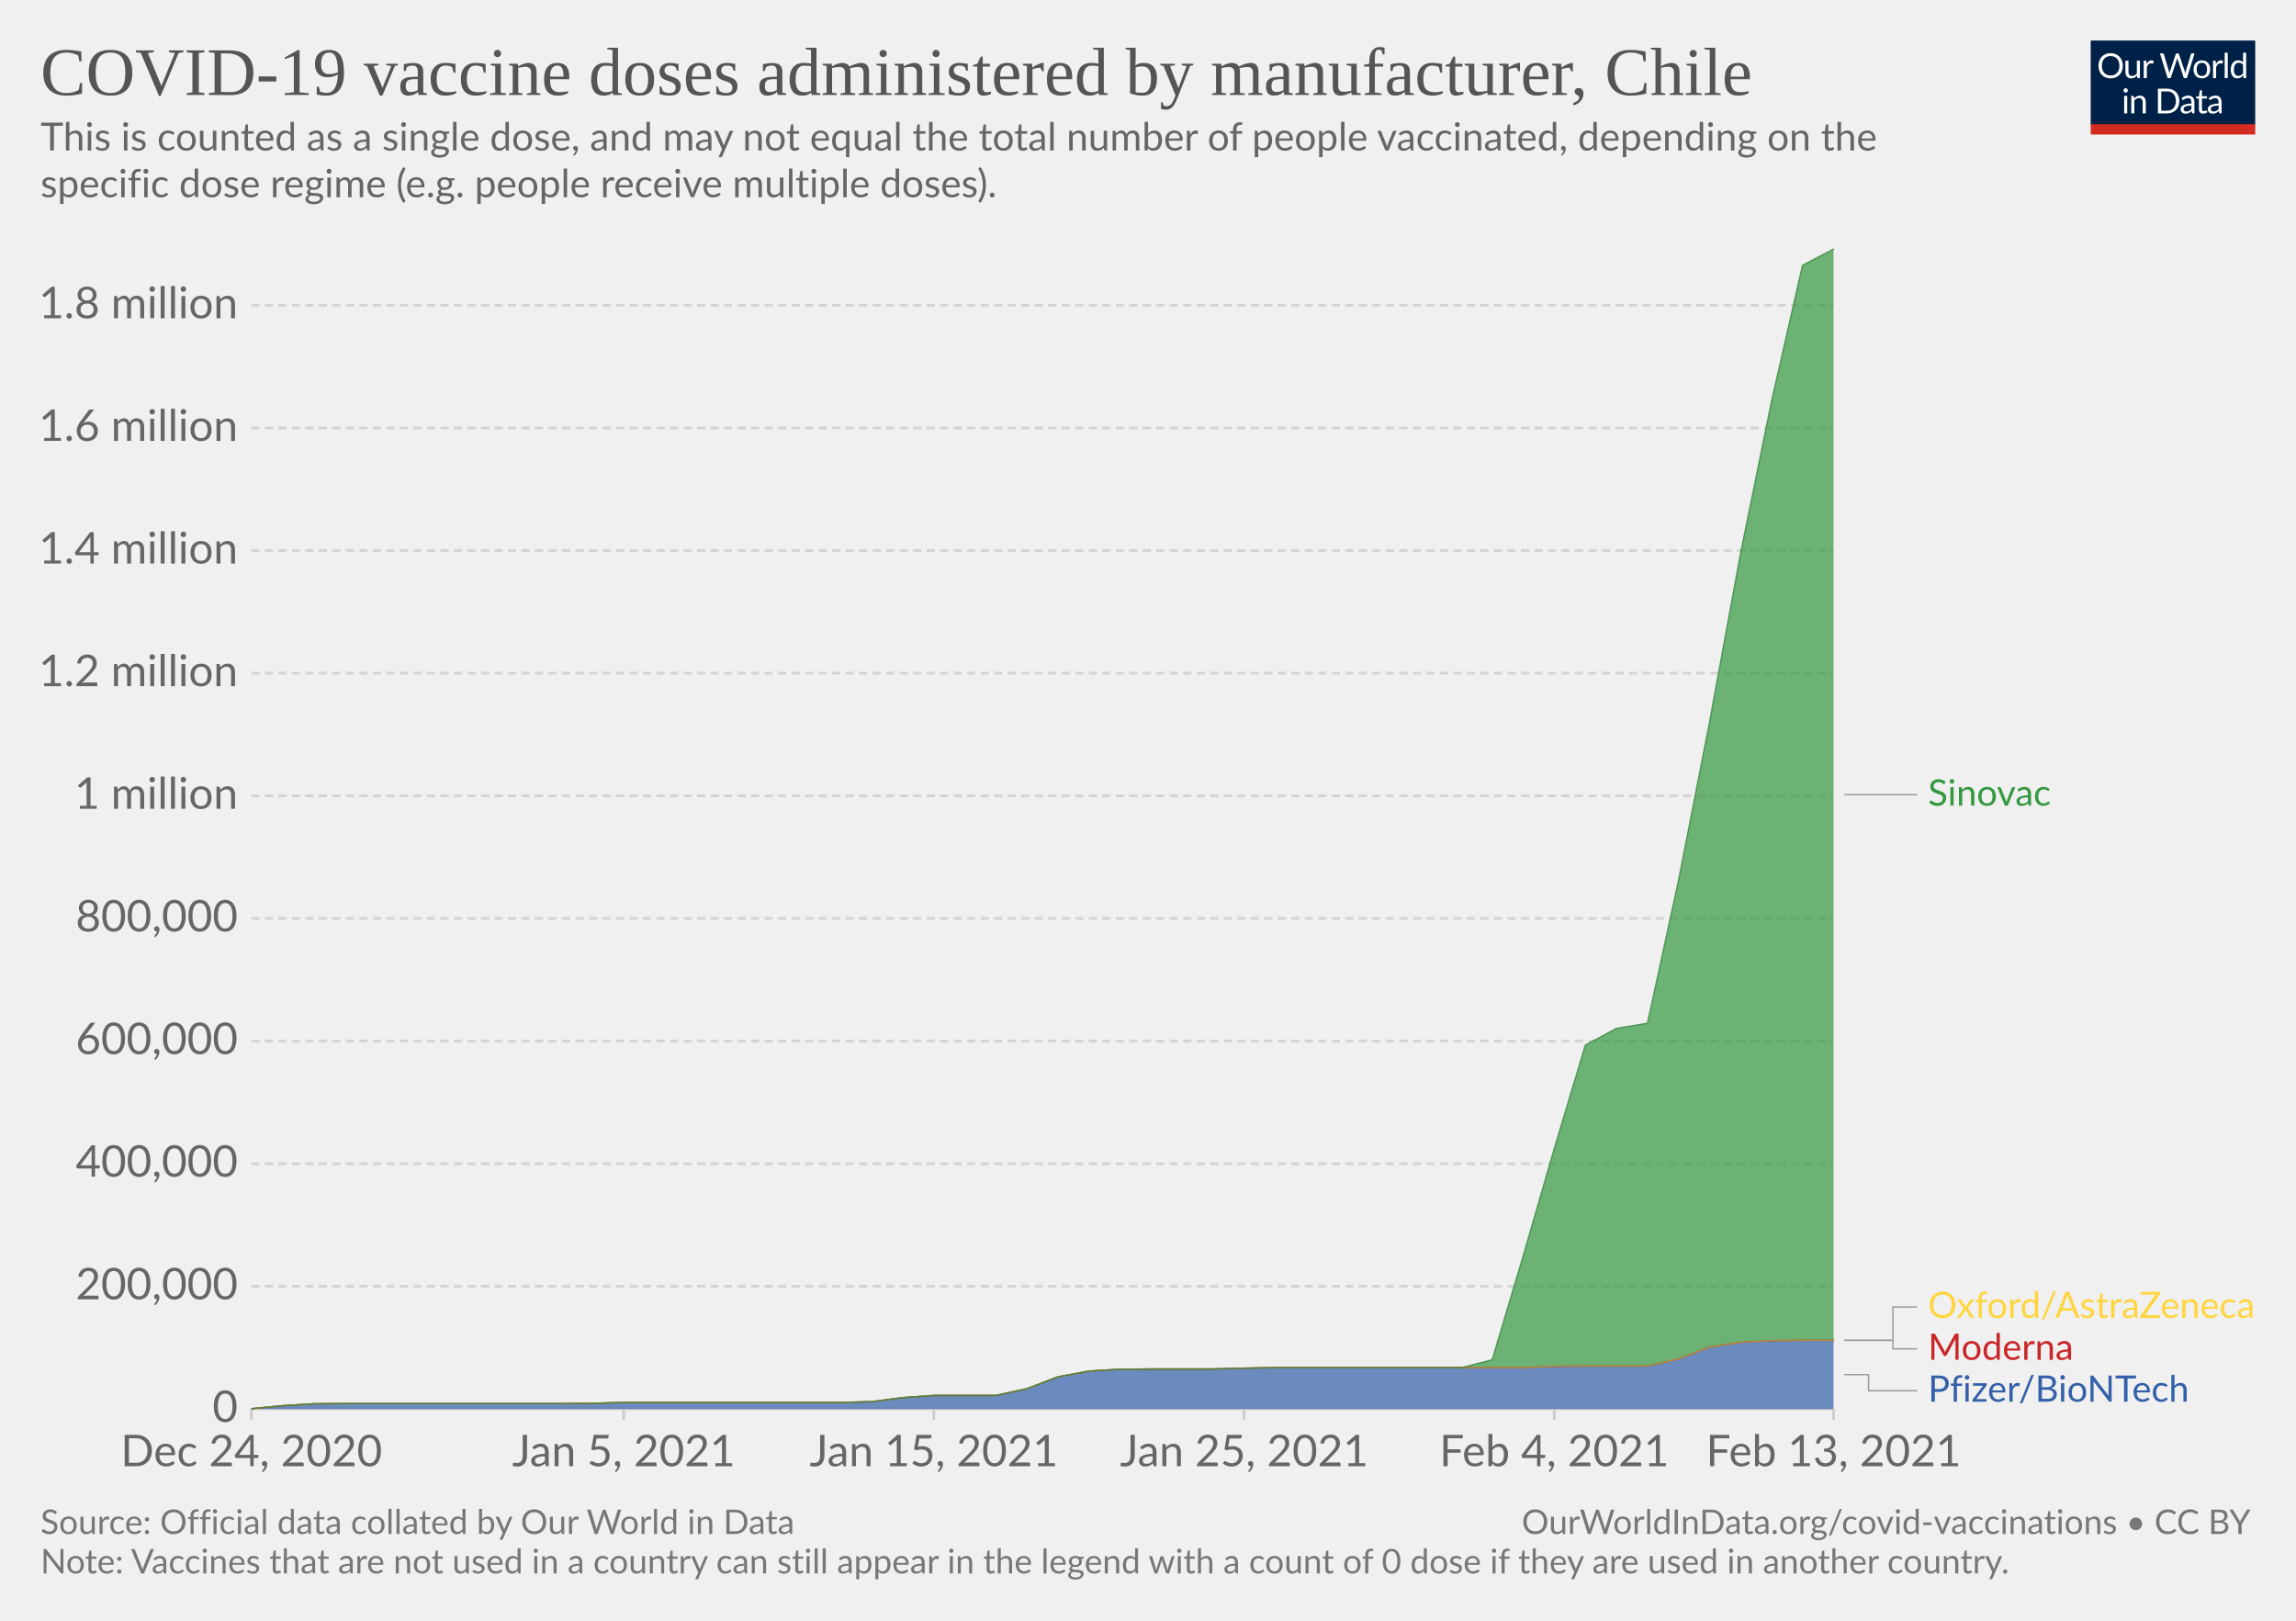
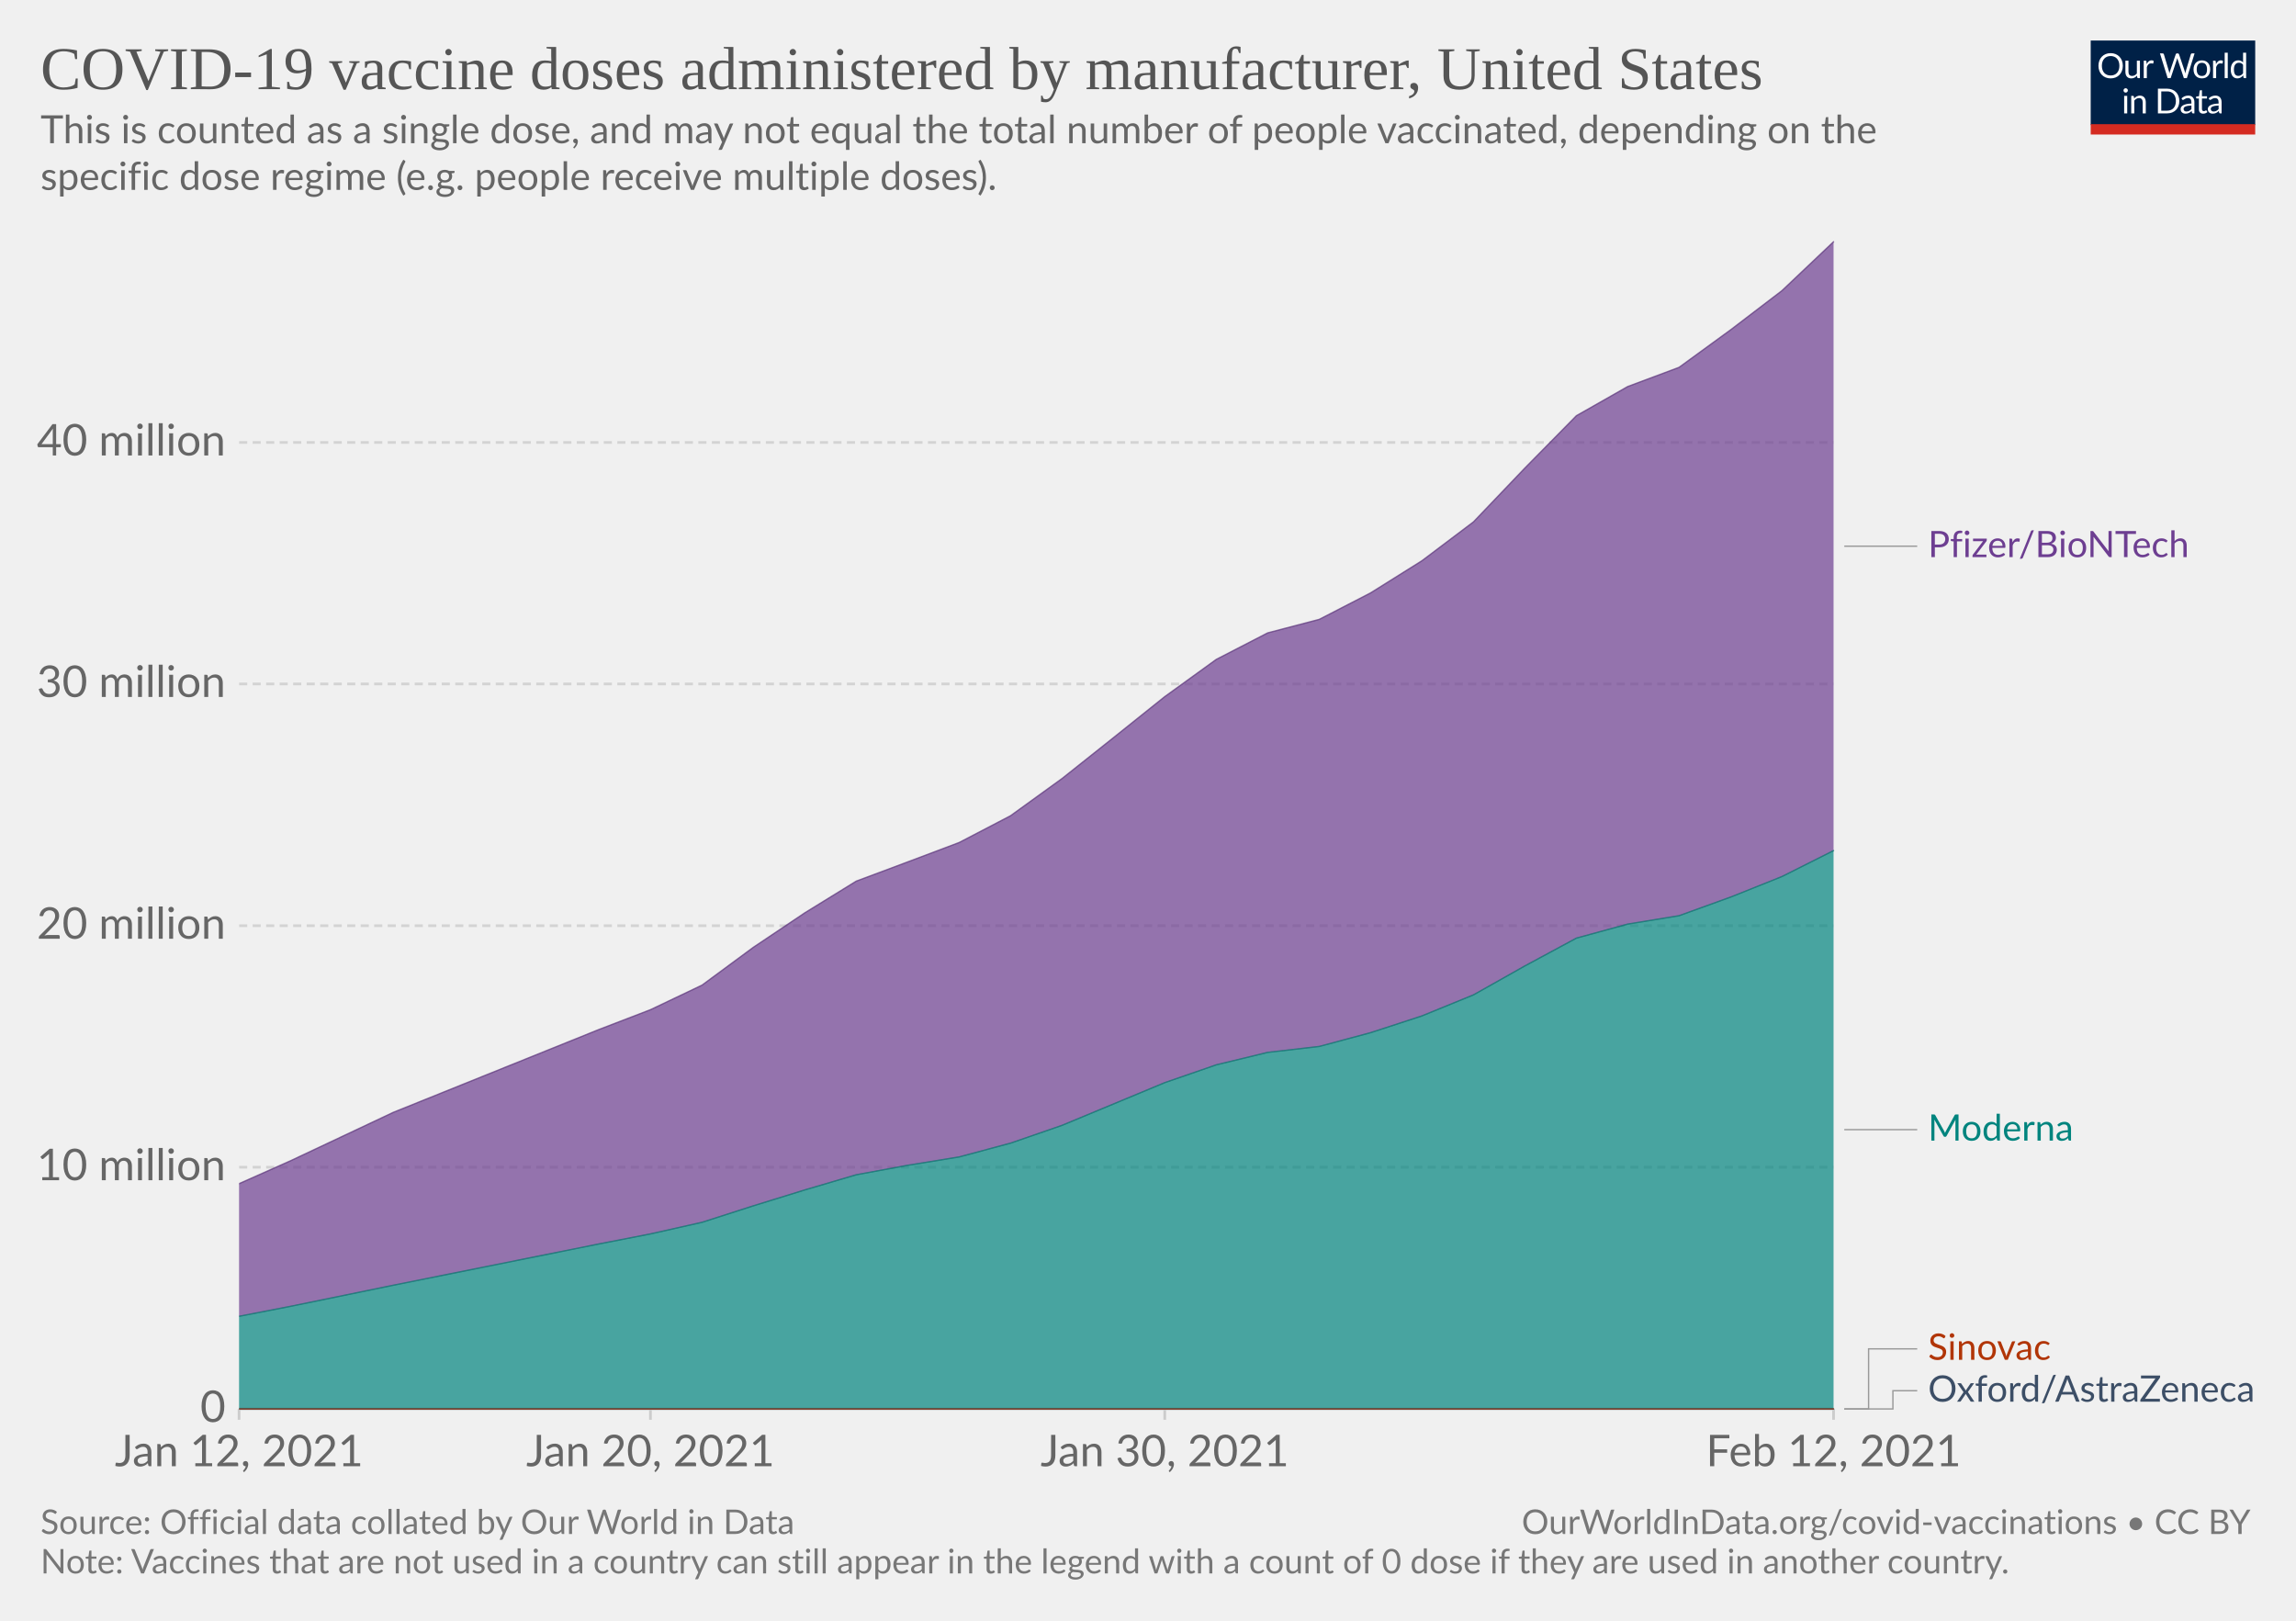
<svg xmlns="http://www.w3.org/2000/svg" version="1.1" style="background-color:#fff;-webkit-font-smoothing:antialiased" width="850" height="600" viewBox="0 0 850 600" font-family="Lato,'Helvetica Neue',Helvetica,Arial,sans-serif" font-size="18" text-rendering="optimizeLegibility">
  <g class="HeaderView">
    <g transform="matrix(.29 0 0 .29 774 15)">
      <svg width="210" height="120" viewBox="0 0 210 120" fill="none">
        <g clip-path="url(#clip0)">
          <path d="M0 0h210v107.89H0V0z" fill="#002147" />
          <path d="M40.98 32.25c0 2.36-.38 4.53-1.12 6.51a14.26 14.26 0 01-8.1 8.4c-1.9.78-4.02 1.17-6.34 1.17a16.6 16.6 0 01-6.33-1.17 14.31 14.31 0 01-8.08-8.4 18.29 18.29 0 01-1.12-6.51c0-2.36.38-4.53 1.12-6.5.75-1.97 1.8-3.67 3.17-5.1a14.32 14.32 0 014.9-3.34c1.92-.8 4.03-1.19 6.34-1.19 2.32 0 4.43.4 6.34 1.19 1.92.8 3.56 1.9 4.93 3.34a14.87 14.87 0 013.17 5.1 18.1 18.1 0 011.12 6.5zm-4.38 0c0-1.94-.26-3.68-.8-5.22a10.91 10.91 0 00-2.24-3.89 9.68 9.68 0 00-3.52-2.46 11.95 11.95 0 00-4.62-.86c-1.68 0-3.21.28-4.6.86a9.88 9.88 0 00-3.54 2.46 10.91 10.91 0 00-2.24 3.9c-.53 1.53-.8 3.27-.8 5.2 0 1.94.27 3.68.8 5.22a11.17 11.17 0 002.24 3.9 10.01 10.01 0 003.55 2.44c1.38.56 2.9.83 4.6.83s3.24-.27 4.61-.83a9.8 9.8 0 003.52-2.44 11.17 11.17 0 002.25-3.9c.53-1.54.8-3.28.8-5.21zm26.22-6.54V48H60.5c-.56 0-.9-.27-1.05-.81l-.31-2.4a12.45 12.45 0 01-3.26 2.6c-1.2.64-2.58.96-4.13.96-1.22 0-2.3-.2-3.24-.6a6.52 6.52 0 01-2.33-1.7 7.37 7.37 0 01-1.43-2.67c-.3-1.04-.46-2.2-.46-3.45V25.7h3.91v14.22c0 1.68.38 2.99 1.15 3.91.77.93 1.96 1.39 3.54 1.39 1.16 0 2.24-.27 3.23-.82a10.42 10.42 0 002.8-2.28V25.7h3.91zm8.61 4.47a9.94 9.94 0 012.6-3.56 5.64 5.64 0 013.76-1.3c.47 0 .92.05 1.34.15.44.1.83.27 1.17.49l-.3 2.92c-.09.37-.3.55-.66.55-.2 0-.5-.04-.9-.13a6.21 6.21 0 00-3.24.18 4.23 4.23 0 00-1.47.92c-.42.4-.81.9-1.17 1.5-.33.58-.64 1.26-.92 2.02V48H67.7V25.71h2.25c.42 0 .72.08.88.25.16.16.27.44.33.83l.26 3.39zm61.16-13.7L122.75 48h-3.82l-7.99-24.05a21.95 21.95 0 01-.42-1.58 38.36 38.36 0 01-.44 1.58L102.05 48h-3.83L88.4 16.47h3.54c.38 0 .7.1.95.29.26.2.43.43.5.73l6.52 21.9.28 1.28.29 1.46.3-1.46.38-1.27 7.41-21.91c.1-.25.26-.48.51-.69.27-.22.58-.33.95-.33h1.23c.38 0 .69.1.92.29a1.77 1.77 0 01.53.73l7.4 21.9a28.4 28.4 0 01.68 2.62 29.52 29.52 0 01.52-2.61l6.54-21.91a1.31 1.31 0 01.48-.7c.27-.21.58-.32.95-.32h3.32zm9.35 8.88c1.63 0 3.1.27 4.4.82a9.43 9.43 0 015.46 5.94c.5 1.4.74 2.98.74 4.73 0 1.76-.25 3.34-.74 4.75a9.43 9.43 0 01-5.46 5.92c-1.3.52-2.77.79-4.4.79-1.64 0-3.12-.27-4.44-.8a9.42 9.42 0 01-3.35-2.3c-.92-1-1.63-2.2-2.13-3.61-.49-1.41-.73-3-.73-4.75s.24-3.33.73-4.73c.5-1.43 1.2-2.64 2.13-3.63a9.4 9.4 0 013.35-2.31c1.32-.55 2.8-.82 4.44-.82zm0 19.89c2.2 0 3.84-.73 4.93-2.2 1.08-1.48 1.63-3.54 1.63-6.18 0-2.66-.55-4.72-1.63-6.2-1.09-1.49-2.73-2.23-4.93-2.23-1.12 0-2.09.2-2.93.57a5.71 5.71 0 00-2.06 1.65 7.5 7.5 0 00-1.24 2.67c-.26 1.04-.4 2.22-.4 3.54 0 2.64.55 4.7 1.64 6.18 1.1 1.47 2.76 2.2 4.99 2.2zm17.97-15.07a9.94 9.94 0 012.6-3.56 5.64 5.64 0 013.76-1.3c.47 0 .91.05 1.34.15.44.1.83.27 1.16.49l-.28 2.92c-.09.37-.31.55-.66.55-.2 0-.5-.04-.9-.13a6.2 6.2 0 00-3.24.18 4.23 4.23 0 00-1.47.92c-.43.4-.82.9-1.17 1.5a13.1 13.1 0 00-.92 2.02V48h-3.94V25.71h2.24c.43 0 .72.08.88.25.17.16.28.44.33.83l.27 3.39zm15.04-14.59V48h-3.92V15.6h3.92zm19.55 15.43a6.22 6.22 0 00-2.38-2.05 6.7 6.7 0 00-2.86-.6c-2.07 0-3.66.75-4.77 2.23-1.12 1.48-1.68 3.6-1.68 6.33 0 1.46.13 2.7.38 3.74a7.29 7.29 0 001.1 2.56 4.35 4.35 0 001.78 1.45c.7.3 1.5.46 2.4.46 1.29 0 2.41-.3 3.36-.88a9.6 9.6 0 002.67-2.49V31.02zm3.91-15.43V48h-2.33c-.56 0-.9-.27-1.06-.81l-.35-2.71a12.13 12.13 0 01-3.25 2.77 8.28 8.28 0 01-4.23 1.06 7.31 7.31 0 01-6.14-2.9c-.73-.96-1.3-2.15-1.69-3.57a18.35 18.35 0 01.07-9.48 11.29 11.29 0 011.89-3.7 8.7 8.7 0 017.06-3.34 7.96 7.96 0 016.12 2.62V15.59h3.91zM46.61 70.71V93H42.7V70.71h3.91zm.84-7c0 .39-.08.75-.24 1.09a2.81 2.81 0 01-1.52 1.47 2.67 2.67 0 01-2.16 0 2.9 2.9 0 01-1.45-1.47 2.67 2.67 0 010-2.16c.15-.35.35-.65.6-.9.25-.27.53-.47.85-.62a2.67 2.67 0 012.16 0c.35.15.65.35.9.62.27.25.47.55.62.9.16.34.24.7.24 1.08zm7.97 10.24c.49-.54 1-1.04 1.54-1.48a9.85 9.85 0 013.66-1.84 8.96 8.96 0 015.43.35c.94.4 1.72.97 2.33 1.71a7.36 7.36 0 011.43 2.67c.32 1.04.49 2.19.49 3.45V93h-3.94V78.81c0-1.69-.4-3-1.17-3.92-.76-.93-1.93-1.4-3.5-1.4a6.6 6.6 0 00-3.25.83c-1 .56-1.92 1.31-2.77 2.27V93h-3.94V70.71h2.35c.56 0 .9.28 1.04.82l.3 2.42zm57.7 3.3c0 2.36-.37 4.5-1.11 6.44a14.3 14.3 0 01-3.17 4.98 14.1 14.1 0 01-4.93 3.2c-1.9.76-4.02 1.13-6.33 1.13H85.8V61.47h11.77c2.31 0 4.42.39 6.33 1.15a13.8 13.8 0 018.1 8.18 17.75 17.75 0 011.12 6.45zm-4.37 0c0-1.94-.26-3.67-.8-5.2a10.94 10.94 0 00-2.23-3.87 9.57 9.57 0 00-3.53-2.42 12.23 12.23 0 00-4.61-.83h-7.5v24.62h7.5c1.7 0 3.24-.28 4.61-.84a9.7 9.7 0 003.53-2.4 10.94 10.94 0 002.24-3.87c.53-1.53.8-3.26.8-5.2zm19.8 5.72c-1.8.06-3.34.2-4.62.44-1.26.22-2.3.51-3.1.88-.8.36-1.37.8-1.74 1.3-.35.5-.53 1.05-.53 1.67 0 .58.1 1.1.3 1.52a3 3 0 00.76 1.05c.34.27.73.46 1.17.6a6.13 6.13 0 001.45.17 7.28 7.28 0 003.5-.81 11.95 11.95 0 002.82-2.2v-4.62zm-12.65-9.11a12.73 12.73 0 013.98-2.66c1.43-.59 3-.88 4.73-.88 1.25 0 2.36.2 3.33.61a6.81 6.81 0 013.94 4.38c.33 1.04.5 2.19.5 3.43V93h-1.74a1.8 1.8 0 01-.88-.18c-.2-.13-.36-.38-.48-.74l-.44-2.12-1.72 1.46a9.48 9.48 0 01-3.74 1.7c-.69.15-1.46.23-2.3.23-.87 0-1.69-.12-2.45-.35a5.34 5.34 0 01-3.34-2.93 6.64 6.64 0 01-.49-2.64c0-.88.25-1.72.73-2.53a6.33 6.33 0 012.35-2.17c1.09-.63 2.5-1.15 4.25-1.54 1.75-.41 3.89-.65 6.42-.7v-1.75c0-1.73-.37-3.03-1.12-3.91-.75-.9-1.84-1.34-3.28-1.34-.97 0-1.78.12-2.44.37-.64.23-1.2.5-1.7.81l-1.23.82c-.33.23-.67.35-1 .35-.27 0-.5-.07-.69-.2a2.1 2.1 0 01-.48-.53l-.7-1.25zm27.67 19.5c-1.76 0-3.12-.5-4.07-1.48-.94-.98-1.41-2.4-1.41-4.25V74h-2.68a.9.9 0 01-.6-.2c-.16-.14-.24-.36-.24-.66v-1.56l3.65-.46.9-6.89a.9.9 0 01.29-.52.88.88 0 01.62-.22H142v7.67h6.44V74H142v13.38c0 .94.22 1.63.68 2.09.45.45 1.04.68 1.76.68a3.21 3.21 0 001.85-.53l.55-.35c.16-.12.3-.18.41-.18.2 0 .4.13.55.38l1.15 1.87a7.45 7.45 0 01-2.44 1.5 8.53 8.53 0 01-2.95.52zm19.68-10.4c-1.8.07-3.34.21-4.62.45-1.26.22-2.3.51-3.1.88-.8.36-1.37.8-1.74 1.3-.35.5-.53 1.05-.53 1.67 0 .58.1 1.1.3 1.52a2.9 2.9 0 00.76 1.05c.34.27.73.46 1.17.6a6.13 6.13 0 001.45.17 7.3 7.3 0 003.5-.81 12.04 12.04 0 002.82-2.2v-4.62zm-12.65-9.1a12.72 12.72 0 013.99-2.66c1.42-.59 3-.88 4.72-.88 1.25 0 2.36.2 3.33.61a6.81 6.81 0 013.94 4.38c.33 1.04.5 2.19.5 3.43V93h-1.74a1.8 1.8 0 01-.88-.18c-.2-.13-.36-.38-.48-.74l-.44-2.12-1.72 1.46a9.48 9.48 0 01-3.74 1.7c-.69.15-1.46.23-2.3.23-.87 0-1.69-.12-2.45-.35a5.33 5.33 0 01-3.34-2.93 6.62 6.62 0 01-.49-2.64c0-.88.25-1.72.73-2.53a6.33 6.33 0 012.35-2.17c1.09-.63 2.5-1.15 4.25-1.54a31.2 31.2 0 016.42-.7v-1.75c0-1.73-.37-3.03-1.12-3.91-.75-.9-1.84-1.34-3.28-1.34-.97 0-1.78.12-2.44.37-.64.23-1.2.5-1.7.81l-1.22.82c-.34.23-.68.35-1.02.35-.26 0-.49-.07-.68-.2a1.88 1.88 0 01-.48-.53l-.7-1.25zM40.98 32.25c0 2.36-.38 4.53-1.12 6.51a14.26 14.26 0 01-8.1 8.4c-1.9.78-4.02 1.17-6.34 1.17a16.6 16.6 0 01-6.33-1.17 14.31 14.31 0 01-8.08-8.4 18.29 18.29 0 01-1.12-6.51c0-2.36.38-4.53 1.12-6.5.75-1.97 1.8-3.67 3.17-5.1a14.32 14.32 0 014.9-3.34c1.92-.8 4.03-1.19 6.34-1.19 2.32 0 4.43.4 6.34 1.19 1.92.8 3.56 1.9 4.93 3.34a14.87 14.87 0 013.17 5.1 18.1 18.1 0 011.12 6.5zm-4.38 0c0-1.94-.26-3.68-.8-5.22a10.91 10.91 0 00-2.24-3.89 9.68 9.68 0 00-3.52-2.46 11.95 11.95 0 00-4.62-.86c-1.68 0-3.21.28-4.6.86a9.88 9.88 0 00-3.54 2.46 10.91 10.91 0 00-2.24 3.9c-.53 1.53-.8 3.27-.8 5.2 0 1.94.27 3.68.8 5.22a11.17 11.17 0 002.24 3.9 10.01 10.01 0 003.55 2.44c1.38.56 2.9.83 4.6.83s3.24-.27 4.61-.83a9.8 9.8 0 003.52-2.44 11.17 11.17 0 002.25-3.9c.53-1.54.8-3.28.8-5.21zm26.22-6.54V48H60.5c-.56 0-.9-.27-1.05-.81l-.31-2.4a12.45 12.45 0 01-3.26 2.6c-1.2.64-2.58.96-4.13.96-1.22 0-2.3-.2-3.24-.6a6.52 6.52 0 01-2.33-1.7 7.37 7.37 0 01-1.43-2.67c-.3-1.04-.46-2.2-.46-3.45V25.7h3.91v14.22c0 1.68.38 2.99 1.15 3.91.77.93 1.96 1.39 3.54 1.39 1.16 0 2.24-.27 3.23-.82a10.42 10.42 0 002.8-2.28V25.7h3.91zm8.61 4.47a9.94 9.94 0 012.6-3.56 5.64 5.64 0 013.76-1.3c.47 0 .92.05 1.34.15.44.1.83.27 1.17.49l-.3 2.92c-.09.37-.3.55-.66.55-.2 0-.5-.04-.9-.13a6.21 6.21 0 00-3.24.18 4.23 4.23 0 00-1.47.92c-.42.4-.81.9-1.17 1.5-.33.58-.64 1.26-.92 2.02V48H67.7V25.71h2.25c.42 0 .72.08.88.25.16.16.27.44.33.83l.26 3.39zm61.16-13.7L122.75 48h-3.82l-7.99-24.05a21.95 21.95 0 01-.42-1.58 38.36 38.36 0 01-.44 1.58L102.05 48h-3.83L88.4 16.47h3.54c.38 0 .7.1.95.29.26.2.43.43.5.73l6.52 21.9.28 1.28.29 1.46.3-1.46.38-1.27 7.41-21.91c.1-.25.26-.48.51-.69.27-.22.58-.33.95-.33h1.23c.38 0 .69.1.92.29a1.77 1.77 0 01.53.73l7.4 21.9a28.4 28.4 0 01.68 2.62 29.52 29.52 0 01.52-2.61l6.54-21.91a1.31 1.31 0 01.48-.7c.27-.21.58-.32.95-.32h3.32zm9.35 8.88c1.63 0 3.1.27 4.4.82a9.43 9.43 0 015.46 5.94c.5 1.4.74 2.98.74 4.73 0 1.76-.25 3.34-.74 4.75a9.43 9.43 0 01-5.46 5.92c-1.3.52-2.77.79-4.4.79-1.64 0-3.12-.27-4.44-.8a9.42 9.42 0 01-3.35-2.3c-.92-1-1.63-2.2-2.13-3.61-.49-1.41-.73-3-.73-4.75s.24-3.33.73-4.73c.5-1.43 1.2-2.64 2.13-3.63a9.4 9.4 0 013.35-2.31c1.32-.55 2.8-.82 4.44-.82zm0 19.89c2.2 0 3.84-.73 4.93-2.2 1.08-1.48 1.63-3.54 1.63-6.18 0-2.66-.55-4.72-1.63-6.2-1.09-1.49-2.73-2.23-4.93-2.23-1.12 0-2.09.2-2.93.57a5.71 5.71 0 00-2.06 1.65 7.5 7.5 0 00-1.24 2.67c-.26 1.04-.4 2.22-.4 3.54 0 2.64.55 4.7 1.64 6.18 1.1 1.47 2.76 2.2 4.99 2.2zm17.97-15.07a9.94 9.94 0 012.6-3.56 5.64 5.64 0 013.76-1.3c.47 0 .91.05 1.34.15.44.1.83.27 1.16.49l-.28 2.92c-.09.37-.31.55-.66.55-.2 0-.5-.04-.9-.13a6.2 6.2 0 00-3.24.18 4.23 4.23 0 00-1.47.92c-.43.4-.82.9-1.17 1.5a13.1 13.1 0 00-.92 2.02V48h-3.94V25.71h2.24c.43 0 .72.08.88.25.17.16.28.44.33.83l.27 3.39zm15.04-14.59V48h-3.92V15.6h3.92zm19.55 15.43a6.22 6.22 0 00-2.38-2.05 6.7 6.7 0 00-2.86-.6c-2.07 0-3.66.75-4.77 2.23-1.12 1.48-1.68 3.6-1.68 6.33 0 1.46.13 2.7.38 3.74a7.29 7.29 0 001.1 2.56 4.35 4.35 0 001.78 1.45c.7.3 1.5.46 2.4.46 1.29 0 2.41-.3 3.36-.88a9.6 9.6 0 002.67-2.49V31.02zm3.91-15.43V48h-2.33c-.56 0-.9-.27-1.06-.81l-.35-2.71a12.13 12.13 0 01-3.25 2.77 8.28 8.28 0 01-4.23 1.06 7.31 7.31 0 01-6.14-2.9c-.73-.96-1.3-2.15-1.69-3.57a18.35 18.35 0 01.07-9.48 11.29 11.29 0 011.89-3.7 8.7 8.7 0 017.06-3.34 7.96 7.96 0 016.12 2.62V15.59h3.91zM46.61 70.71V93H42.7V70.71h3.91zm.84-7c0 .39-.08.75-.24 1.09a2.81 2.81 0 01-1.52 1.47 2.67 2.67 0 01-2.16 0 2.9 2.9 0 01-1.45-1.47 2.67 2.67 0 010-2.16c.15-.35.35-.65.6-.9.25-.27.53-.47.85-.62a2.67 2.67 0 012.16 0c.35.15.65.35.9.62.27.25.47.55.62.9.16.34.24.7.24 1.08zm7.97 10.24c.49-.54 1-1.04 1.54-1.48a9.85 9.85 0 013.66-1.84 8.96 8.96 0 015.43.35c.94.4 1.72.97 2.33 1.71a7.36 7.36 0 011.43 2.67c.32 1.04.49 2.19.49 3.45V93h-3.94V78.81c0-1.69-.4-3-1.17-3.92-.76-.93-1.93-1.4-3.5-1.4a6.6 6.6 0 00-3.25.83c-1 .56-1.92 1.31-2.77 2.27V93h-3.94V70.71h2.35c.56 0 .9.28 1.04.82l.3 2.42zm57.7 3.3c0 2.36-.37 4.5-1.11 6.44a14.3 14.3 0 01-3.17 4.98 14.1 14.1 0 01-4.93 3.2c-1.9.76-4.02 1.13-6.33 1.13H85.8V61.47h11.77c2.31 0 4.42.39 6.33 1.15a13.8 13.8 0 018.1 8.18 17.75 17.75 0 011.12 6.45zm-4.37 0c0-1.94-.26-3.67-.8-5.2a10.94 10.94 0 00-2.23-3.87 9.57 9.57 0 00-3.53-2.42 12.23 12.23 0 00-4.61-.83h-7.5v24.62h7.5c1.7 0 3.24-.28 4.61-.84a9.7 9.7 0 003.53-2.4 10.94 10.94 0 002.24-3.87c.53-1.53.8-3.26.8-5.2zm19.8 5.72c-1.8.06-3.34.2-4.62.44-1.26.22-2.3.51-3.1.88-.8.36-1.37.8-1.74 1.3-.35.5-.53 1.05-.53 1.67 0 .58.1 1.1.3 1.52a3 3 0 00.76 1.05c.34.27.73.46 1.17.6a6.13 6.13 0 001.45.17 7.28 7.28 0 003.5-.81 11.95 11.95 0 002.82-2.2v-4.62zm-12.65-9.11a12.73 12.73 0 013.98-2.66c1.43-.59 3-.88 4.73-.88 1.25 0 2.36.2 3.33.61a6.81 6.81 0 013.94 4.38c.33 1.04.5 2.19.5 3.43V93h-1.74a1.8 1.8 0 01-.88-.18c-.2-.13-.36-.38-.48-.74l-.44-2.12-1.72 1.46a9.48 9.48 0 01-3.74 1.7c-.69.15-1.46.23-2.3.23-.87 0-1.69-.12-2.45-.35a5.34 5.34 0 01-3.34-2.93 6.64 6.64 0 01-.49-2.64c0-.88.25-1.72.73-2.53a6.33 6.33 0 012.35-2.17c1.09-.63 2.5-1.15 4.25-1.54 1.75-.41 3.89-.65 6.42-.7v-1.75c0-1.73-.37-3.03-1.12-3.91-.75-.9-1.84-1.34-3.28-1.34-.97 0-1.78.12-2.44.37-.64.23-1.2.5-1.7.81l-1.23.82c-.33.23-.67.35-1 .35-.27 0-.5-.07-.69-.2a2.1 2.1 0 01-.48-.53l-.7-1.25zm27.67 19.5c-1.76 0-3.12-.5-4.07-1.48-.94-.98-1.41-2.4-1.41-4.25V74h-2.68a.9.9 0 01-.6-.2c-.16-.14-.24-.36-.24-.66v-1.56l3.65-.46.9-6.89a.9.9 0 01.29-.52.88.88 0 01.62-.22H142v7.67h6.44V74H142v13.38c0 .94.22 1.63.68 2.09.45.45 1.04.68 1.76.68a3.21 3.21 0 001.85-.53l.55-.35c.16-.12.3-.18.41-.18.2 0 .4.13.55.38l1.15 1.87a7.45 7.45 0 01-2.44 1.5 8.53 8.53 0 01-2.95.52zm19.68-10.4c-1.8.07-3.34.21-4.62.45-1.26.22-2.3.51-3.1.88-.8.36-1.37.8-1.74 1.3-.35.5-.53 1.05-.53 1.67 0 .58.1 1.1.3 1.52a2.9 2.9 0 00.76 1.05c.34.27.73.46 1.17.6a6.13 6.13 0 001.45.17 7.3 7.3 0 003.5-.81 12.04 12.04 0 002.82-2.2v-4.62zm-12.65-9.1a12.72 12.72 0 013.99-2.66c1.42-.59 3-.88 4.72-.88 1.25 0 2.36.2 3.33.61a6.81 6.81 0 013.94 4.38c.33 1.04.5 2.19.5 3.43V93h-1.74a1.8 1.8 0 01-.88-.18c-.2-.13-.36-.38-.48-.74l-.44-2.12-1.72 1.46a9.48 9.48 0 01-3.74 1.7c-.69.15-1.46.23-2.3.23-.87 0-1.69-.12-2.45-.35a5.33 5.33 0 01-3.34-2.93 6.62 6.62 0 01-.49-2.64c0-.88.25-1.72.73-2.53a6.33 6.33 0 012.35-2.17c1.09-.63 2.5-1.15 4.25-1.54a31.2 31.2 0 016.42-.7v-1.75c0-1.73-.37-3.03-1.12-3.91-.75-.9-1.84-1.34-3.28-1.34-.97 0-1.78.12-2.44.37-.64.23-1.2.5-1.7.81l-1.22.82c-.34.23-.68.35-1.02.35-.26 0-.49-.07-.68-.2a1.88 1.88 0 01-.48-.53l-.7-1.25zM40.98 32.25c0 2.36-.38 4.53-1.12 6.51a14.26 14.26 0 01-8.1 8.4c-1.9.78-4.02 1.17-6.34 1.17a16.6 16.6 0 01-6.33-1.17 14.31 14.31 0 01-8.08-8.4 18.29 18.29 0 01-1.12-6.51c0-2.36.38-4.53 1.12-6.5.75-1.97 1.8-3.67 3.17-5.1a14.32 14.32 0 014.9-3.34c1.92-.8 4.03-1.19 6.34-1.19 2.32 0 4.43.4 6.34 1.19 1.92.8 3.56 1.9 4.93 3.34a14.87 14.87 0 013.17 5.1 18.1 18.1 0 011.12 6.5zm-4.38 0c0-1.94-.26-3.68-.8-5.22a10.91 10.91 0 00-2.24-3.89 9.68 9.68 0 00-3.52-2.46 11.95 11.95 0 00-4.62-.86c-1.68 0-3.21.28-4.6.86a9.88 9.88 0 00-3.54 2.46 10.91 10.91 0 00-2.24 3.9c-.53 1.53-.8 3.27-.8 5.2 0 1.94.27 3.68.8 5.22a11.17 11.17 0 002.24 3.9 10.01 10.01 0 003.55 2.44c1.38.56 2.9.83 4.6.83s3.24-.27 4.61-.83a9.8 9.8 0 003.52-2.44 11.17 11.17 0 002.25-3.9c.53-1.54.8-3.28.8-5.21zm26.22-6.54V48H60.5c-.56 0-.9-.27-1.05-.81l-.31-2.4a12.45 12.45 0 01-3.26 2.6c-1.2.64-2.58.96-4.13.96-1.22 0-2.3-.2-3.24-.6a6.52 6.52 0 01-2.33-1.7 7.37 7.37 0 01-1.43-2.67c-.3-1.04-.46-2.2-.46-3.45V25.7h3.91v14.22c0 1.68.38 2.99 1.15 3.91.77.93 1.96 1.39 3.54 1.39 1.16 0 2.24-.27 3.23-.82a10.42 10.42 0 002.8-2.28V25.7h3.91zm8.61 4.47a9.94 9.94 0 012.6-3.56 5.64 5.64 0 013.76-1.3c.47 0 .92.05 1.34.15.44.1.83.27 1.17.49l-.3 2.92c-.09.37-.3.55-.66.55-.2 0-.5-.04-.9-.13a6.21 6.21 0 00-3.24.18 4.23 4.23 0 00-1.47.92c-.42.4-.81.9-1.17 1.5-.33.58-.64 1.26-.92 2.02V48H67.7V25.71h2.25c.42 0 .72.08.88.25.16.16.27.44.33.83l.26 3.39zm61.16-13.7L122.75 48h-3.82l-7.99-24.05a21.95 21.95 0 01-.42-1.58 38.36 38.36 0 01-.44 1.58L102.05 48h-3.83L88.4 16.47h3.54c.38 0 .7.1.95.29.26.2.43.43.5.73l6.52 21.9.28 1.28.29 1.46.3-1.46.38-1.27 7.41-21.91c.1-.25.26-.48.51-.69.27-.22.58-.33.95-.33h1.23c.38 0 .69.1.92.29a1.77 1.77 0 01.53.73l7.4 21.9a28.4 28.4 0 01.68 2.62 29.52 29.52 0 01.52-2.61l6.54-21.91a1.31 1.31 0 01.48-.7c.27-.21.58-.32.95-.32h3.32zm9.35 8.88c1.63 0 3.1.27 4.4.82a9.43 9.43 0 015.46 5.94c.5 1.4.74 2.98.74 4.73 0 1.76-.25 3.34-.74 4.75a9.43 9.43 0 01-5.46 5.92c-1.3.52-2.77.79-4.4.79-1.64 0-3.12-.27-4.44-.8a9.42 9.42 0 01-3.35-2.3c-.92-1-1.63-2.2-2.13-3.61-.49-1.41-.73-3-.73-4.75s.24-3.33.73-4.73c.5-1.43 1.2-2.64 2.13-3.63a9.4 9.4 0 013.35-2.31c1.32-.55 2.8-.82 4.44-.82zm0 19.89c2.2 0 3.84-.73 4.93-2.2 1.08-1.48 1.63-3.54 1.63-6.18 0-2.66-.55-4.72-1.63-6.2-1.09-1.49-2.73-2.23-4.93-2.23-1.12 0-2.09.2-2.93.57a5.71 5.71 0 00-2.06 1.65 7.5 7.5 0 00-1.24 2.67c-.26 1.04-.4 2.22-.4 3.54 0 2.64.55 4.7 1.64 6.18 1.1 1.47 2.76 2.2 4.99 2.2zm17.97-15.07a9.94 9.94 0 012.6-3.56 5.64 5.64 0 013.76-1.3c.47 0 .91.05 1.34.15.44.1.83.27 1.16.49l-.28 2.92c-.09.37-.31.55-.66.55-.2 0-.5-.04-.9-.13a6.2 6.2 0 00-3.24.18 4.23 4.23 0 00-1.47.92c-.43.4-.82.9-1.17 1.5a13.1 13.1 0 00-.92 2.02V48h-3.94V25.71h2.24c.43 0 .72.08.88.25.17.16.28.44.33.83l.27 3.39zm15.04-14.59V48h-3.92V15.6h3.92zm19.55 15.43a6.22 6.22 0 00-2.38-2.05 6.7 6.7 0 00-2.86-.6c-2.07 0-3.66.75-4.77 2.23-1.12 1.48-1.68 3.6-1.68 6.33 0 1.46.13 2.7.38 3.74a7.29 7.29 0 001.1 2.56 4.35 4.35 0 001.78 1.45c.7.3 1.5.46 2.4.46 1.29 0 2.41-.3 3.36-.88a9.6 9.6 0 002.67-2.49V31.02zm3.91-15.43V48h-2.33c-.56 0-.9-.27-1.06-.81l-.35-2.71a12.13 12.13 0 01-3.25 2.77 8.28 8.28 0 01-4.23 1.06 7.31 7.31 0 01-6.14-2.9c-.73-.96-1.3-2.15-1.69-3.57a18.35 18.35 0 01.07-9.48 11.29 11.29 0 011.89-3.7 8.7 8.7 0 017.06-3.34 7.96 7.96 0 016.12 2.62V15.59h3.91zM46.61 70.71V93H42.7V70.71h3.91zm.84-7c0 .39-.08.75-.24 1.09a2.81 2.81 0 01-1.52 1.47 2.67 2.67 0 01-2.16 0 2.9 2.9 0 01-1.45-1.47 2.67 2.67 0 010-2.16c.15-.35.35-.65.6-.9.25-.27.53-.47.85-.62a2.67 2.67 0 012.16 0c.35.15.65.35.9.62.27.25.47.55.62.9.16.34.24.7.24 1.08zm7.97 10.24c.49-.54 1-1.04 1.54-1.48a9.85 9.85 0 013.66-1.84 8.96 8.96 0 015.43.35c.94.4 1.72.97 2.33 1.71a7.36 7.36 0 011.43 2.67c.32 1.04.49 2.19.49 3.45V93h-3.94V78.81c0-1.69-.4-3-1.17-3.92-.76-.93-1.93-1.4-3.5-1.4a6.6 6.6 0 00-3.25.83c-1 .56-1.92 1.31-2.77 2.27V93h-3.94V70.71h2.35c.56 0 .9.28 1.04.82l.3 2.42zm57.7 3.3c0 2.36-.37 4.5-1.11 6.44a14.3 14.3 0 01-3.17 4.98 14.1 14.1 0 01-4.93 3.2c-1.9.76-4.02 1.13-6.33 1.13H85.8V61.47h11.77c2.31 0 4.42.39 6.33 1.15a13.8 13.8 0 018.1 8.18 17.75 17.75 0 011.12 6.45zm-4.37 0c0-1.94-.26-3.67-.8-5.2a10.94 10.94 0 00-2.23-3.87 9.57 9.57 0 00-3.53-2.42 12.23 12.23 0 00-4.61-.83h-7.5v24.62h7.5c1.7 0 3.24-.28 4.61-.84a9.7 9.7 0 003.53-2.4 10.94 10.94 0 002.24-3.87c.53-1.53.8-3.26.8-5.2zm19.8 5.72c-1.8.06-3.34.2-4.62.44-1.26.22-2.3.51-3.1.88-.8.36-1.37.8-1.74 1.3-.35.5-.53 1.05-.53 1.67 0 .58.1 1.1.3 1.52a3 3 0 00.76 1.05c.34.27.73.46 1.17.6a6.13 6.13 0 001.45.17 7.28 7.28 0 003.5-.81 11.95 11.95 0 002.82-2.2v-4.62zm-12.65-9.11a12.73 12.73 0 013.98-2.66c1.43-.59 3-.88 4.73-.88 1.25 0 2.36.2 3.33.61a6.81 6.81 0 013.94 4.38c.33 1.04.5 2.19.5 3.43V93h-1.74a1.8 1.8 0 01-.88-.18c-.2-.13-.36-.38-.48-.74l-.44-2.12-1.72 1.46a9.48 9.48 0 01-3.74 1.7c-.69.15-1.46.23-2.3.23-.87 0-1.69-.12-2.45-.35a5.34 5.34 0 01-3.34-2.93 6.64 6.64 0 01-.49-2.64c0-.88.25-1.72.73-2.53a6.33 6.33 0 012.35-2.17c1.09-.63 2.5-1.15 4.25-1.54 1.75-.41 3.89-.65 6.42-.7v-1.75c0-1.73-.37-3.03-1.12-3.91-.75-.9-1.84-1.34-3.28-1.34-.97 0-1.78.12-2.44.37-.64.23-1.2.5-1.7.81l-1.23.82c-.33.23-.67.35-1 .35-.27 0-.5-.07-.69-.2a2.1 2.1 0 01-.48-.53l-.7-1.25zm27.67 19.5c-1.76 0-3.12-.5-4.07-1.48-.94-.98-1.41-2.4-1.41-4.25V74h-2.68a.9.9 0 01-.6-.2c-.16-.14-.24-.36-.24-.66v-1.56l3.65-.46.9-6.89a.9.9 0 01.29-.52.88.88 0 01.62-.22H142v7.67h6.44V74H142v13.38c0 .94.22 1.63.68 2.09.45.45 1.04.68 1.76.68a3.21 3.21 0 001.85-.53l.55-.35c.16-.12.3-.18.41-.18.2 0 .4.13.55.38l1.15 1.87a7.45 7.45 0 01-2.44 1.5 8.53 8.53 0 01-2.95.52zm19.68-10.4c-1.8.07-3.34.21-4.62.45-1.26.22-2.3.51-3.1.88-.8.36-1.37.8-1.74 1.3-.35.5-.53 1.05-.53 1.67 0 .58.1 1.1.3 1.52a2.9 2.9 0 00.76 1.05c.34.27.73.46 1.17.6a6.13 6.13 0 001.45.17 7.3 7.3 0 003.5-.81 12.04 12.04 0 002.82-2.2v-4.62zm-12.65-9.1a12.72 12.72 0 013.99-2.66c1.42-.59 3-.88 4.72-.88 1.25 0 2.36.2 3.33.61a6.81 6.81 0 013.94 4.38c.33 1.04.5 2.19.5 3.43V93h-1.74a1.8 1.8 0 01-.88-.18c-.2-.13-.36-.38-.48-.74l-.44-2.12-1.72 1.46a9.48 9.48 0 01-3.74 1.7c-.69.15-1.46.23-2.3.23-.87 0-1.69-.12-2.45-.35a5.33 5.33 0 01-3.34-2.93 6.62 6.62 0 01-.49-2.64c0-.88.25-1.72.73-2.53a6.33 6.33 0 012.35-2.17c1.09-.63 2.5-1.15 4.25-1.54a31.2 31.2 0 016.42-.7v-1.75c0-1.73-.37-3.03-1.12-3.91-.75-.9-1.84-1.34-3.28-1.34-.97 0-1.78.12-2.44.37-.64.23-1.2.5-1.7.81l-1.22.82c-.34.23-.68.35-1.02.35-.26 0-.49-.07-.68-.2a1.88 1.88 0 01-.48-.53l-.7-1.25z" fill="#fff" />
          <path fill="#D42B21" d="M0 106.79h210V120H0z" />
        </g>
        <defs>
          <clipPath id="clip0">
            <path fill="#fff" d="M0 0h210v120H0z" />
          </clipPath>
        </defs>
      </svg>
    </g>
    <a href="https://ourworldindata.org/grapher/covid-vaccine-doses-by-manufacturer?tab=chart&amp;stackMode=absolute&amp;region=World" target="_blank" rel="noopener" font-family="&quot;Playfair Display&quot;,Georgia,&quot;Times New Roman&quot;,serif">
-       <text font-size="25.2" x="15" y="35.2" fill="#555">
-         <tspan x="15" y="35.16">COVID-19 vaccine doses administered by manufacturer, Chile</tspan>
+       <text font-size="22.5" x="15" y="33" fill="#555">
+         <tspan x="15" y="33">COVID-19 vaccine doses administered by manufacturer, United States</tspan>
      </text>
    </a>
-     <text font-size="14.4" x="15" y="55.7" fill="#666">
-       <tspan x="15" y="55.72">This is counted as a single dose, and may not equal the total number of people vaccinated, depending on the</tspan>
-       <tspan x="15" y="73">specific dose regime (e.g. people receive multiple doses).</tspan>
+     <text font-size="14.4" x="15" y="53" fill="#666">
+       <tspan x="15" y="53.02">This is counted as a single dose, and may not equal the total number of people vaccinated, depending on the</tspan>
+       <tspan x="15" y="70.3">specific dose regime (e.g. people receive multiple doses).</tspan>
    </text>
  </g>
  <g class="StackedArea">
    <defs>
      <clipPath id="a">
-         <path d="M93.06 0h820v901.2h-820z" />
+         <path d="M88.53 0h820v906.6h-820z" />
      </clipPath>
    </defs>
    <g class="DualAxisView">
      <g class="HorizontalAxis">
-         <path stroke="#ccc" d="M93.1 521.6v4M230.9 521.6v4M345.7 521.6v4M460.6 521.6v4M575.4 521.6v4M678.8 521.6v4" />
-         <text x="93.1" y="542.8" fill="#666" text-anchor="middle" font-size="16.2">Dec 24, 2020</text>
-         <text x="230.9" y="542.8" fill="#666" text-anchor="middle" font-size="16.2">Jan 5, 2021</text>
-         <text x="345.7" y="542.8" fill="#666" text-anchor="middle" font-size="16.2">Jan 15, 2021</text>
-         <text x="460.6" y="542.8" fill="#666" text-anchor="middle" font-size="16.2">Jan 25, 2021</text>
-         <text x="575.4" y="542.8" fill="#666" text-anchor="middle" font-size="16.2">Feb 4, 2021</text>
-         <text x="678.8" y="542.8" fill="#666" text-anchor="middle" font-size="16.2">Feb 13, 2021</text>
+         <path stroke="#ccc" d="M88.5 521.6v4M240.8 521.6v4M431.2 521.6v4M678.8 521.6v4" />
+         <text x="88.5" y="542.8" fill="#666" text-anchor="middle" font-size="16.2">Jan 12, 2021</text>
+         <text x="240.8" y="542.8" fill="#666" text-anchor="middle" font-size="16.2">Jan 20, 2021</text>
+         <text x="431.2" y="542.8" fill="#666" text-anchor="middle" font-size="16.2">Jan 30, 2021</text>
+         <text x="678.8" y="542.8" fill="#666" text-anchor="middle" font-size="16.2">Feb 12, 2021</text>
      </g>
      <g class="VerticalAxis" fill="#666" dominant-baseline="middle" text-anchor="end" font-size="16.2">
-         <text x="88.06" y="521.6">0</text>
-         <text x="88.06" y="476.2">200,000</text>
-         <text x="88.06" y="430.8">400,000</text>
-         <text x="88.06" y="385.4">600,000</text>
-         <text x="88.06" y="340">800,000</text>
-         <text x="88.06" y="294.6">1 million</text>
-         <text x="88.06" y="249.2">1.2 million</text>
-         <text x="88.06" y="203.8">1.4 million</text>
-         <text x="88.06" y="158.4">1.6 million</text>
-         <text x="88.06" y="113">1.8 million</text>
+         <text x="83.53" y="521.6">0</text>
+         <text x="83.53" y="432.1">10 million</text>
+         <text x="83.53" y="342.7">20 million</text>
+         <text x="83.53" y="253.2">30 million</text>
+         <text x="83.53" y="163.8">40 million</text>
      </g>
      <g class="AxisGridLines horizontalLines">
-         <path stroke="#ccc" d="M93.06 521.6h585.71" />
-         <path stroke="#d3d3d3" stroke-dasharray="3,2" d="M93.06 476.2h585.71M93.06 430.8h585.71M93.06 385.4h585.71M93.06 340h585.71M93.06 294.6h585.71M93.06 249.2h585.71M93.06 203.8h585.71M93.06 158.4h585.71M93.06 113h585.71" />
+         <path stroke="#ccc" d="M88.53 521.6h590.24" />
+         <path stroke="#d3d3d3" stroke-dasharray="3,2" d="M88.53 432.1h590.24M88.53 342.7h590.24M88.53 253.2h590.24M88.53 163.8h590.24" />
      </g>
    </g>
    <g clip-path="url(#a)">
      <g class="LineLabels" cursor="default">
        <g class="legendMark">
          <g class="indicator">
-             <path d="M682.77 294.2h13.5v0h13.5" stroke="#999" stroke-width=".5" fill="none" />
+             <path d="M682.77 202.2h13.5v0h13.5" stroke="#999" stroke-width=".5" fill="none" />
          </g>
-           <text font-size="13.5" x="713.8" y="298.3" fill="#34983f">
-             <tspan x="713.77" y="298.25">Sinovac</tspan>
+           <text font-size="13.5" x="713.8" y="206.3" fill="#6D3E91">
+             <tspan x="713.77" y="206.25">Pfizer/BioNTech</tspan>
          </text>
        </g>
        <g class="legendMark">
          <g class="indicator">
-             <path d="M682.77 496.2h18v-12.35h9" stroke="#999" stroke-width=".5" fill="none" />
+             <path d="M682.77 418.2h13.5v0h13.5" stroke="#999" stroke-width=".5" fill="none" />
          </g>
-           <text font-size="13.5" x="713.8" y="487.9" fill="#ffd53e">
-             <tspan x="713.77" y="487.9">Oxford/AstraZeneca</tspan>
+           <text font-size="13.5" x="713.8" y="422.3" fill="#00847E">
+             <tspan x="713.77" y="422.25">Moderna</tspan>
          </text>
        </g>
        <g class="legendMark">
          <g class="indicator">
-             <path d="M682.77 496.2h18v3.15h9" stroke="#999" stroke-width=".5" fill="none" />
+             <path d="M682.77 521.6h9v-22.25h18" stroke="#999" stroke-width=".5" fill="none" />
          </g>
-           <text font-size="13.5" x="713.8" y="503.4" fill="#ca2628">
-             <tspan x="713.77" y="503.4">Moderna</tspan>
+           <text font-size="13.5" x="713.8" y="503.4" fill="#B13507">
+             <tspan x="713.77" y="503.4">Sinovac</tspan>
          </text>
        </g>
        <g class="legendMark">
          <g class="indicator">
-             <path d="M682.77 508.9h9v5.95h18" stroke="#999" stroke-width=".5" fill="none" />
+             <path d="M682.77 521.6h18v-6.75h9" stroke="#999" stroke-width=".5" fill="none" />
          </g>
-           <text font-size="13.5" x="713.8" y="518.9" fill="#3360a9">
-             <tspan x="713.77" y="518.9">Pfizer/BioNTech</tspan>
+           <text font-size="13.5" x="713.8" y="518.9" fill="#3C4E66">
+             <tspan x="713.77" y="518.9">Oxford/AstraZeneca</tspan>
          </text>
        </g>
      </g>
      <g class="Areas">
-         <path class="Chile_2-area" d="M93.1 521.5l11.4-1.1 11.5-.7 11.5-.1h80.4l11.5-.1 11.5-.3h80.4l11.5-.3 11.4-1.5 11.5-.8h23l11.5-2.5 11.5-4.4 11.4-2.1 11.5-.7 11.5-.1h23l11.5-.3 11.4-.2h91.9l11.5-.5 11.5-.1h23l11.4-2.6 11.5-4.4 11.5-1.8 11.5-.6 11.5-.1h11.5l-.03 25.4H93.07" fill="#3360a9" fill-opacity=".7" />
-         <path class="Chile_0-area" d="M93.1 521.5l11.4-1.1 11.5-.7 11.5-.1h80.4l11.5-.1 11.5-.3h80.4l11.5-.3 11.4-1.5 11.5-.8h23l11.5-2.5 11.5-4.4 11.4-2.1 11.5-.7 11.5-.1h23l11.5-.3 11.4-.2h91.9l11.5-.5 11.5-.1h23l11.4-2.6 11.5-4.4 11.5-1.8 11.5-.6 11.5-.1h11.5-11.5l-11.5.1-11.5.6-11.5 1.8-11.5 4.4-11.4 2.6h-23l-11.5.1-11.5.5H472l-11.4.2-11.5.3h-23l-11.5.1-11.5.7-11.4 2.1-11.5 4.4-11.5 2.5h-23l-11.5.8-11.4 1.5-11.5.3h-80.4l-11.5.3-11.5.1h-80.4l-11.5.1-11.5.7-11.4 1.1" fill="#ca2628" fill-opacity=".7" />
-         <path class="Chile_1-area" d="M93.1 521.5l11.4-1.1 11.5-.7 11.5-.1h80.4l11.5-.1 11.5-.3h80.4l11.5-.3 11.4-1.5 11.5-.8h23l11.5-2.5 11.5-4.4 11.4-2.1 11.5-.7 11.5-.1h23l11.5-.3 11.4-.2h91.9l11.5-.5 11.5-.1h23l11.4-2.6 11.5-4.4 11.5-1.8 11.5-.6 11.5-.1h11.5-11.5l-11.5.1-11.5.6-11.5 1.8-11.5 4.4-11.4 2.6h-23l-11.5.1-11.5.5H472l-11.4.2-11.5.3h-23l-11.5.1-11.5.7-11.4 2.1-11.5 4.4-11.5 2.5h-23l-11.5.8-11.4 1.5-11.5.3h-80.4l-11.5.3-11.5.1h-80.4l-11.5.1-11.5.7-11.4 1.1" fill="#ffd53e" fill-opacity=".7" />
-         <path class="Chile_3-area" d="M93.1 521.5l11.4-1.1 11.5-.7 11.5-.1h80.4l11.5-.1 11.5-.3h80.4l11.5-.3 11.4-1.5 11.5-.8h23l11.5-2.5 11.5-4.4 11.4-2.1 11.5-.7 11.5-.1h23l11.5-.3 11.4-.2h69l11.4-2.9 11.5-38.5 11.5-39.7 11.5-38.3 11.5-6.2 11.5-1.9 11.4-52.4 11.5-58.6 11.5-62.6 11.5-56.5 11.5-50.5 11.5-6v404h-11.5l-11.5.1-11.5.6-11.5 1.8-11.5 4.4-11.4 2.6h-23l-11.5.1-11.5.5H472l-11.4.2-11.5.3h-23l-11.5.1-11.5.7-11.4 2.1-11.5 4.4-11.5 2.5h-23l-11.5.8-11.4 1.5-11.5.3h-80.4l-11.5.3-11.5.1h-80.4l-11.5.1-11.5.7-11.4 1.1" fill="#34983f" fill-opacity=".7" />
-         <path class="Chile_2-border" stroke-linecap="round" d="M93.1 521.5l11.4-1.1 11.5-.7 11.5-.1h80.4l11.5-.1 11.5-.3h80.4l11.5-.3 11.4-1.5 11.5-.8h23l11.5-2.5 11.5-4.4 11.4-2.1 11.5-.7 11.5-.1h23l11.5-.3 11.4-.2h91.9l11.5-.5 11.5-.1h23l11.4-2.6 11.5-4.4 11.5-1.8 11.5-.6 11.5-.1h11.5" stroke="#2B508D" stroke-opacity=".7" stroke-width=".5" fill="none" />
-         <path class="Chile_0-border" stroke-linecap="round" d="M93.1 521.5l11.4-1.1 11.5-.7 11.5-.1h80.4l11.5-.1 11.5-.3h80.4l11.5-.3 11.4-1.5 11.5-.8h23l11.5-2.5 11.5-4.4 11.4-2.1 11.5-.7 11.5-.1h23l11.5-.3 11.4-.2h91.9l11.5-.5 11.5-.1h23l11.4-2.6 11.5-4.4 11.5-1.8 11.5-.6 11.5-.1h11.5" stroke="#A92021" stroke-opacity=".7" stroke-width=".5" fill="none" />
-         <path class="Chile_1-border" stroke-linecap="round" d="M93.1 521.5l11.4-1.1 11.5-.7 11.5-.1h80.4l11.5-.1 11.5-.3h80.4l11.5-.3 11.4-1.5 11.5-.8h23l11.5-2.5 11.5-4.4 11.4-2.1 11.5-.7 11.5-.1h23l11.5-.3 11.4-.2h91.9l11.5-.5 11.5-.1h23l11.4-2.6 11.5-4.4 11.5-1.8 11.5-.6 11.5-.1h11.5" stroke="#D5B234" stroke-opacity=".7" stroke-width=".5" fill="none" />
-         <path class="Chile_3-border" stroke-linecap="round" d="M93.1 521.5l11.4-1.1 11.5-.7 11.5-.1h80.4l11.5-.1 11.5-.3h80.4l11.5-.3 11.4-1.5 11.5-.8h23l11.5-2.5 11.5-4.4 11.4-2.1 11.5-.7 11.5-.1h23l11.5-.3 11.4-.2h69l11.4-2.9 11.5-38.5 11.5-39.7 11.5-38.3 11.5-6.2 11.5-1.9 11.4-52.4 11.5-58.6 11.5-62.6 11.5-56.5 11.5-50.5 11.5-6" stroke="#2C7F35" stroke-opacity=".7" stroke-width=".5" fill="none" />
+         <path class="United-States_1-area" d="M88.5 521.6H678.8 88.53" fill="#3C4E66" fill-opacity=".7" />
+         <path class="United-States_3-area" d="M88.5 521.6H678.8 88.5" fill="#B13507" fill-opacity=".7" />
+         <path class="United-States_0-area" d="M88.5 487.3l19.1-3.7 38-7.8 76.2-15.3 19-3.7 19.1-4.3 19-6.1 19.1-5.9 19-5.6 19-3.5 19.1-3.1 19-5.1 19.1-6.6 19-7.9 19-7.9 19.1-6.6 19-4.6 19.1-2.2 19-5.1 19-6.2 19.1-7.8 19-10.7 19.1-10.3 19-5.2 19-3.1 19.1-6.9 19-7.6 19.1-9.6v206.7H88.5" fill="#00847E" fill-opacity=".7" />
+         <path class="United-States_2-area" d="M88.5 438.2l19.1-8.5 38-17.9 76.2-30.7 19-7.3 19.1-9.1 19-14 19.1-12.8 19-11.7 19-7.1 19.1-7.2 19-9.9 19.1-13.8 19-15.1 19-15.2 19.1-13.8 19-9.8 19.1-5 19-9.8 19-11.9 19.1-14.4 19-19.9 19.1-19.4 19-10.8 19-7.1 19.1-13.9 19-14.5 19.1-18.1v225.4l-19.1 9.6-19 7.6-19.1 6.9-19 3.1-19 5.2-19.1 10.3-19 10.7-19.1 7.8-19 6.2-19 5.1-19.1 2.2-19 4.6-19.1 6.6-19 7.9-19 7.9-19.1 6.6-19 5.1-19.1 3.1-19 3.5-19 5.6-19.1 5.9-19 6.1-19.1 4.3-19 3.7-76.2 15.3-38 7.8-19.1 3.7" fill="#6D3E91" fill-opacity=".7" />
+         <path class="United-States_1-border" stroke-linecap="round" d="M88.5 521.6H678.8" stroke="#324155" stroke-opacity=".7" stroke-width=".5" fill="none" />
+         <path class="United-States_3-border" stroke-linecap="round" d="M88.5 521.6H678.8" stroke="#942C06" stroke-opacity=".7" stroke-width=".5" fill="none" />
+         <path class="United-States_0-border" stroke-linecap="round" d="M88.5 487.3l19.1-3.7 38-7.8 76.2-15.3 19-3.7 19.1-4.3 19-6.1 19.1-5.9 19-5.6 19-3.5 19.1-3.1 19-5.1 19.1-6.6 19-7.9 19-7.9 19.1-6.6 19-4.6 19.1-2.2 19-5.1 19-6.2 19.1-7.8 19-10.7 19.1-10.3 19-5.2 19-3.1 19.1-6.9 19-7.6 19.1-9.6" stroke="#006E69" stroke-opacity=".7" stroke-width=".5" fill="none" />
+         <path class="United-States_2-border" stroke-linecap="round" d="M88.5 438.2l19.1-8.5 38-17.9 76.2-30.7 19-7.3 19.1-9.1 19-14 19.1-12.8 19-11.7 19-7.1 19.1-7.2 19-9.9 19.1-13.8 19-15.1 19-15.2 19.1-13.8 19-9.8 19.1-5 19-9.8 19-11.9 19.1-14.4 19-19.9 19.1-19.4 19-10.8 19-7.1 19.1-13.9 19-14.5 19.1-18.1" stroke="#5B3479" stroke-opacity=".7" stroke-width=".5" fill="none" />
      </g>
    </g>
  </g>
  <g class="SourcesFooter" fill="#777">
    <g class="clickable" fill="#777">
      <text font-size="12.6" x="15" y="567.9">
        <tspan x="15" y="567.88">Source: Official data collated by Our World in Data</tspan>
      </text>
    </g>
    <text font-size="12.6" x="15" y="582.5">
      <tspan x="15" y="582.48">Note: Vaccines that are not used in a country can still appear in the legend with a count of 0 dose if they are used in another country.</tspan>
    </text>
    <text font-size="12.6" x="563.3" y="567.9">
      <tspan x="563.34" y="567.88">
        <a target="_blank" href="https://ourworldindata.org/covid-vaccinations" fill="#777">OurWorldInData.org/covid-vaccinations</a> • <a class="cclogo" href="http://creativecommons.org/licenses/by/4.0/deed.en_US" target="_blank" fill="#777">CC BY</a>
      </tspan>
    </text>
  </g>
</svg>
